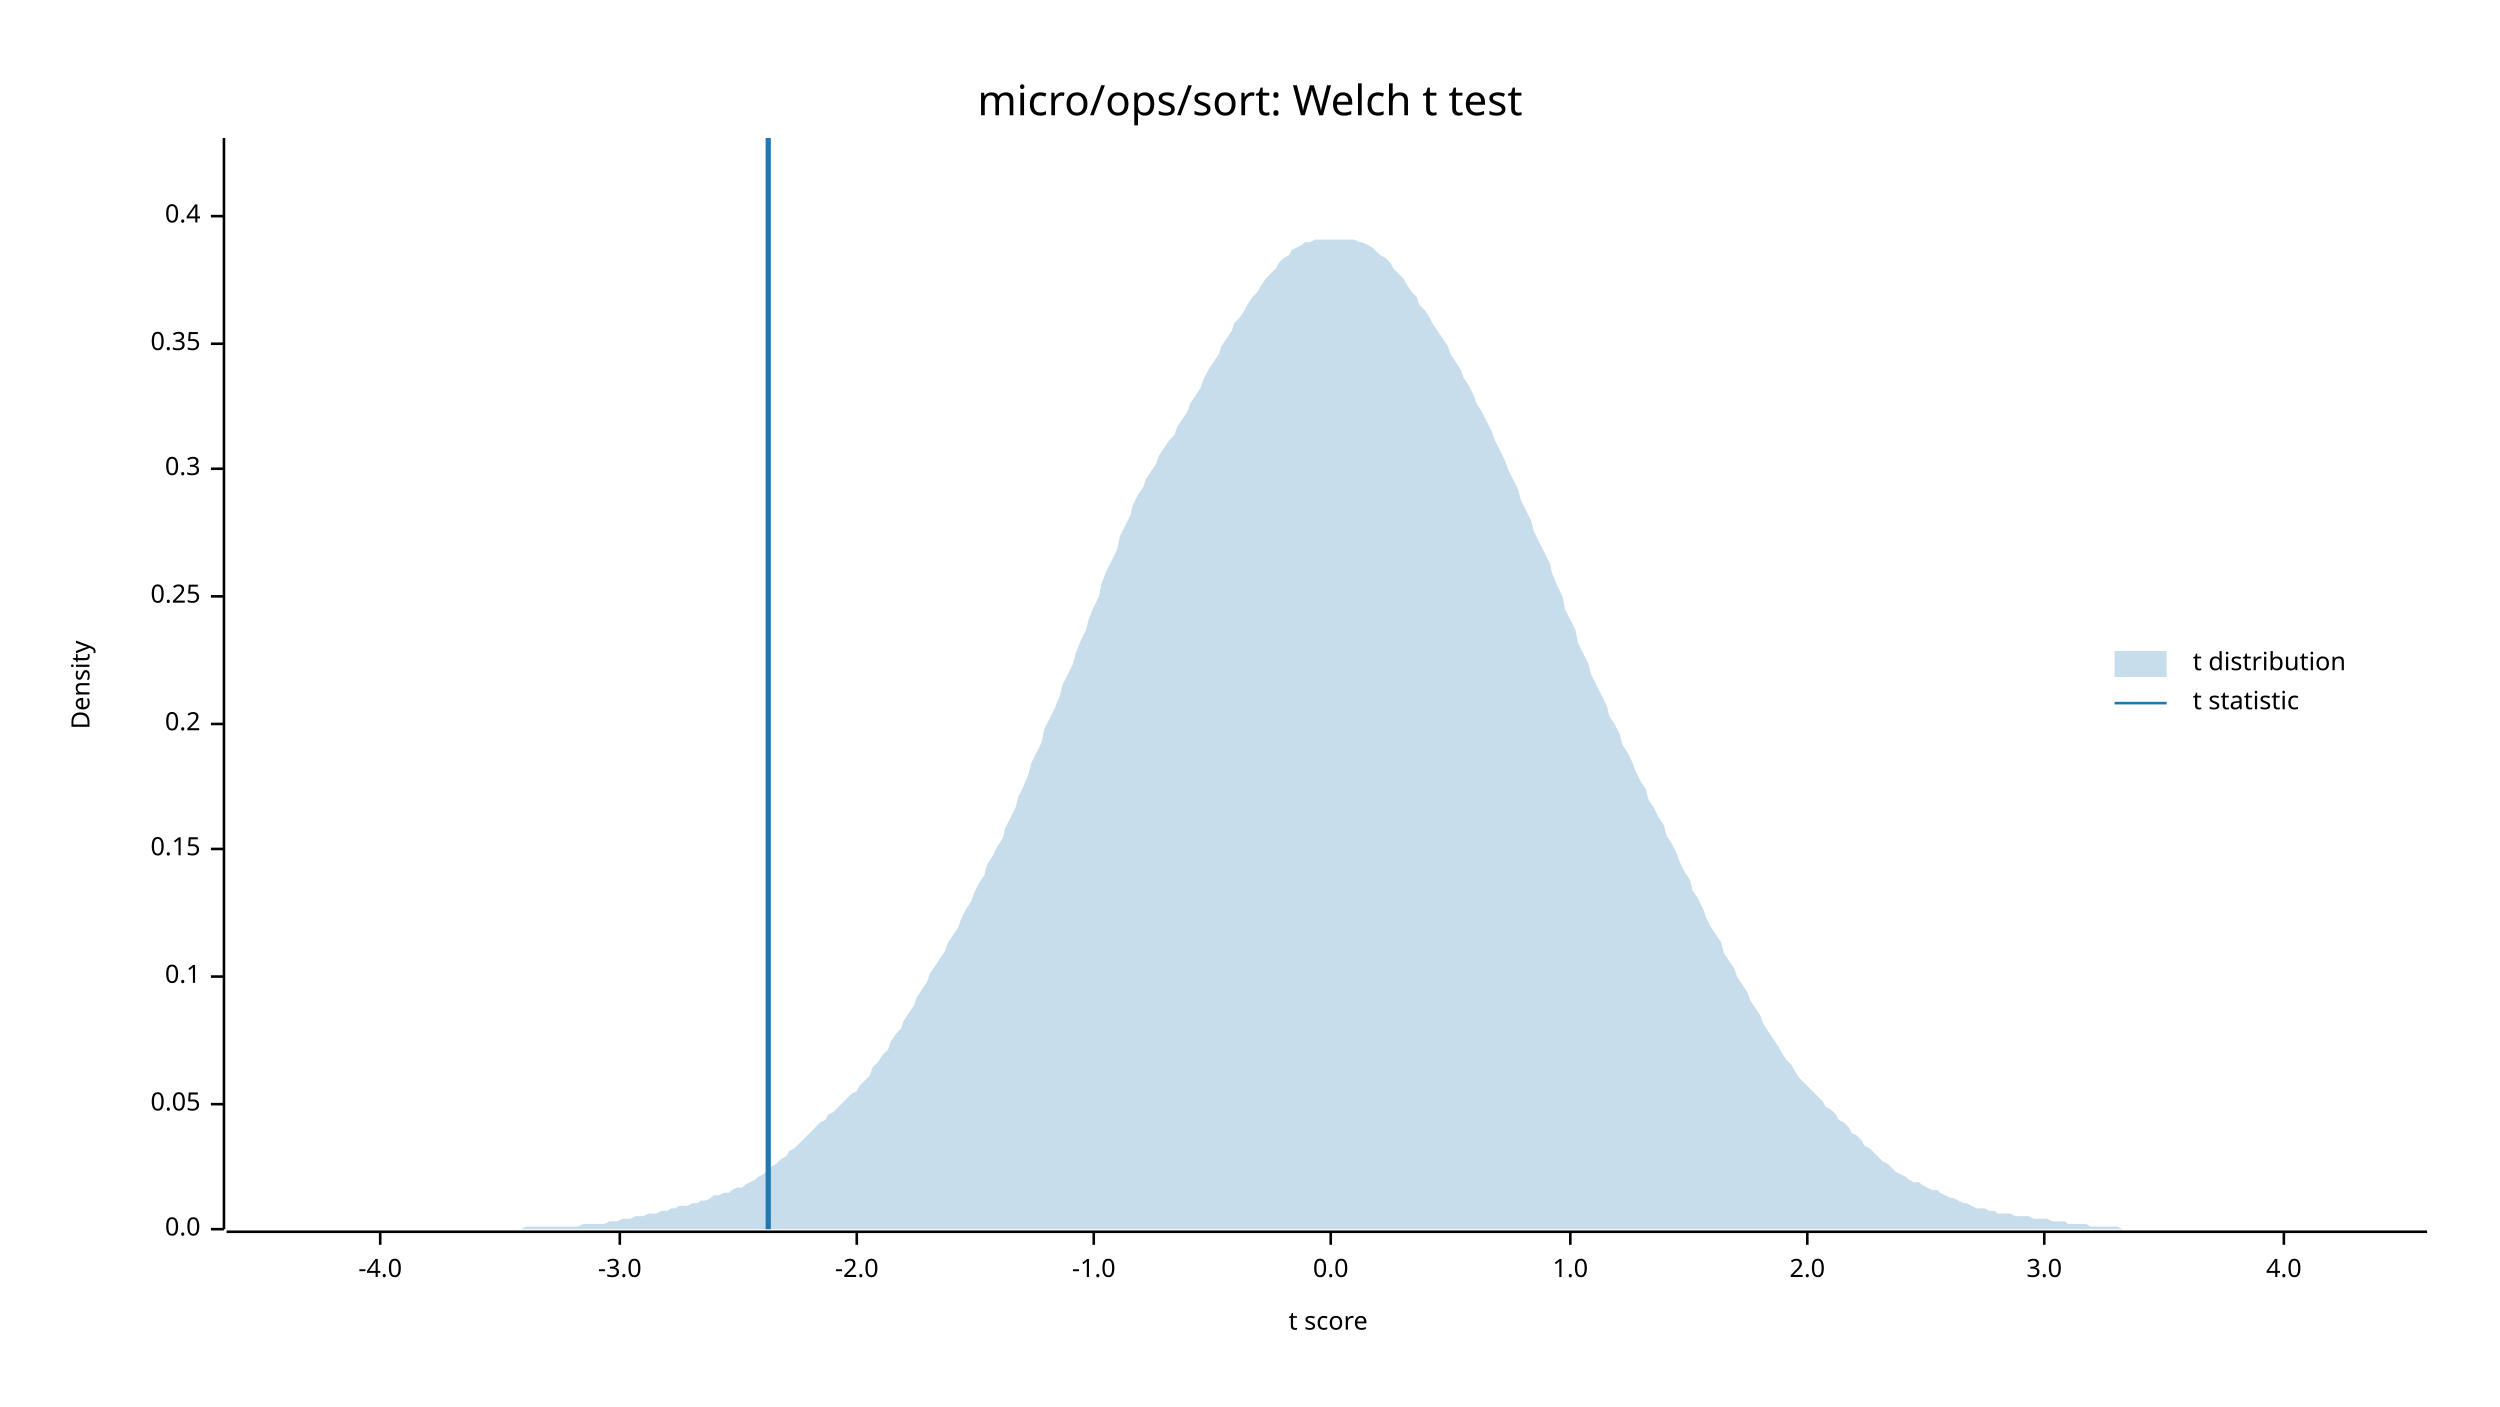
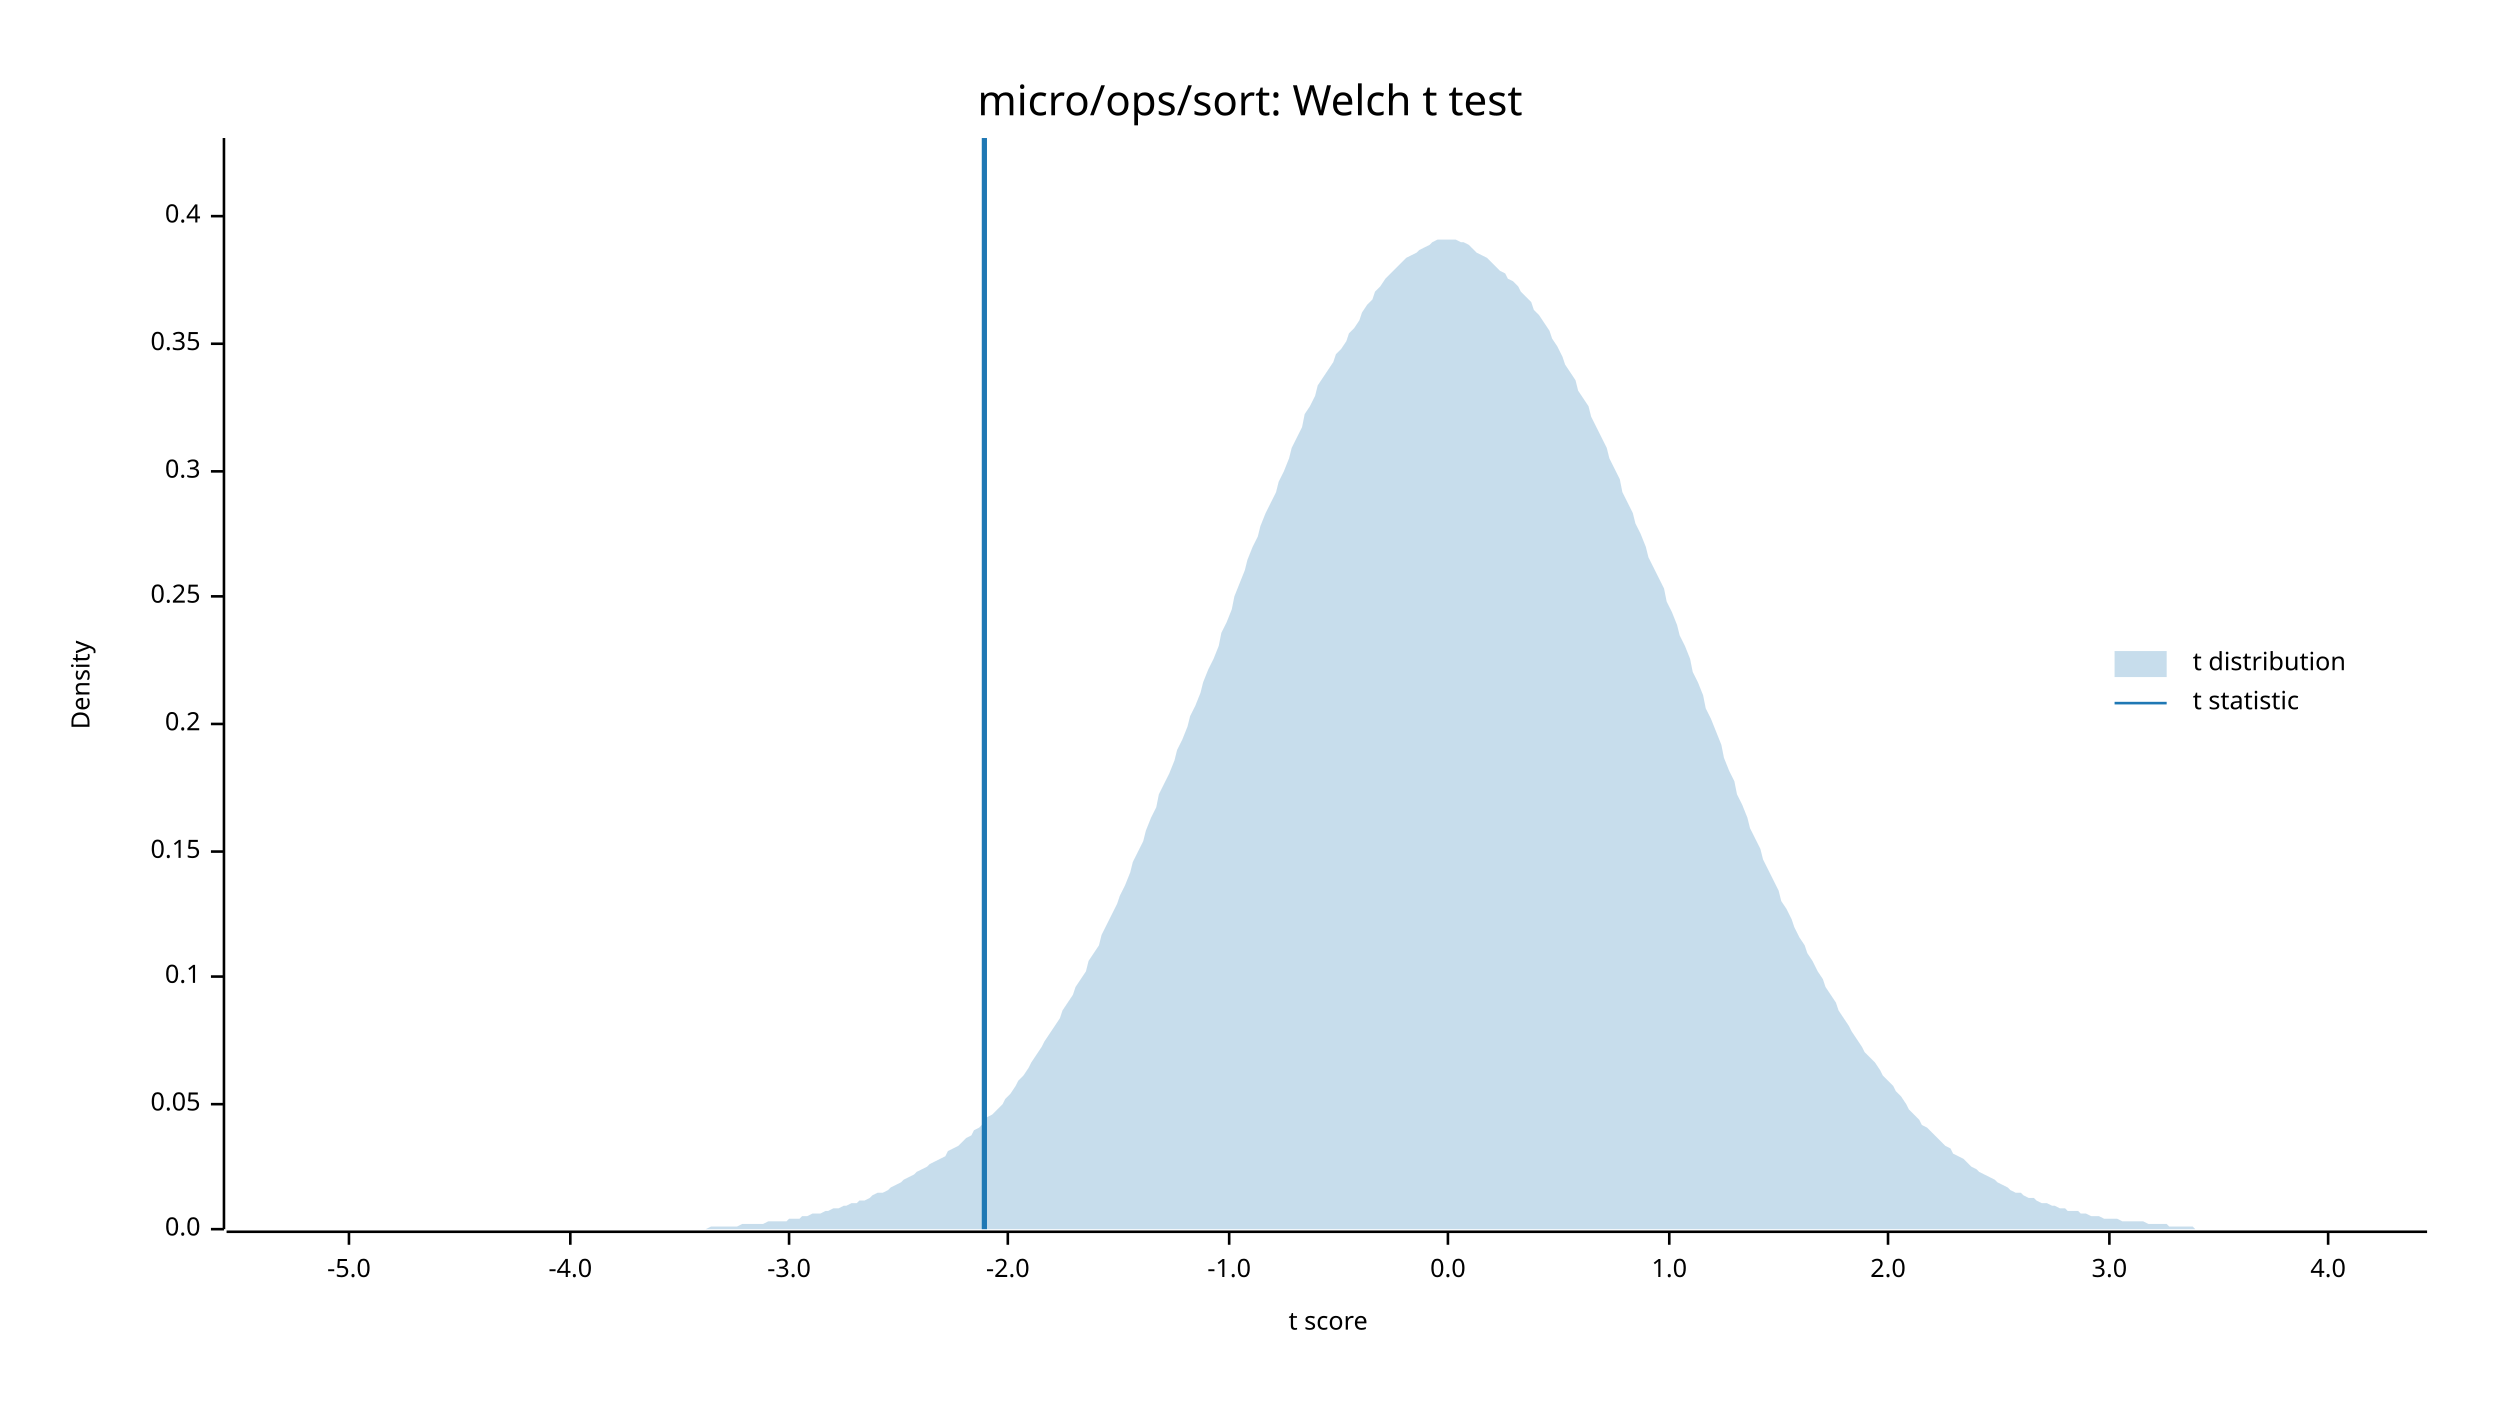
<svg xmlns="http://www.w3.org/2000/svg" width="960" height="540" viewBox="0 0 960 540">
  <text x="480" y="32" dy="0.76em" text-anchor="middle" font-family="sans-serif" font-size="16.129" opacity="1" fill="#000000">
micro/ops/sort: Welch t test
</text>
  <text x="27" y="263" dy="0.76em" text-anchor="middle" font-family="sans-serif" font-size="9.677" opacity="1" fill="#000000" transform="rotate(270, 27, 263)">
Density
</text>
  <text x="510" y="513" dy="-0.5ex" text-anchor="middle" font-family="sans-serif" font-size="9.677" opacity="1" fill="#000000">
t score
</text>
  <polyline fill="none" opacity="1" stroke="#000000" stroke-width="1" points="86,53 86,472 " />
  <text x="77" y="472" dy="0.5ex" text-anchor="end" font-family="sans-serif" font-size="9.677" opacity="1" fill="#000000">
0.0
</text>
  <polyline fill="none" opacity="1" stroke="#000000" stroke-width="1" points="81,472 86,472 " />
  <text x="77" y="424" dy="0.5ex" text-anchor="end" font-family="sans-serif" font-size="9.677" opacity="1" fill="#000000">
0.05
</text>
  <polyline fill="none" opacity="1" stroke="#000000" stroke-width="1" points="81,424 86,424 " />
  <text x="77" y="375" dy="0.5ex" text-anchor="end" font-family="sans-serif" font-size="9.677" opacity="1" fill="#000000">
0.1
</text>
  <polyline fill="none" opacity="1" stroke="#000000" stroke-width="1" points="81,375 86,375 " />
-   <text x="77" y="326" dy="0.5ex" text-anchor="end" font-family="sans-serif" font-size="9.677" opacity="1" fill="#000000">
+   <text x="77" y="327" dy="0.5ex" text-anchor="end" font-family="sans-serif" font-size="9.677" opacity="1" fill="#000000">
0.15
</text>
-   <polyline fill="none" opacity="1" stroke="#000000" stroke-width="1" points="81,326 86,326 " />
+   <polyline fill="none" opacity="1" stroke="#000000" stroke-width="1" points="81,327 86,327 " />
  <text x="77" y="278" dy="0.5ex" text-anchor="end" font-family="sans-serif" font-size="9.677" opacity="1" fill="#000000">
0.2
</text>
  <polyline fill="none" opacity="1" stroke="#000000" stroke-width="1" points="81,278 86,278 " />
  <text x="77" y="229" dy="0.5ex" text-anchor="end" font-family="sans-serif" font-size="9.677" opacity="1" fill="#000000">
0.25
</text>
  <polyline fill="none" opacity="1" stroke="#000000" stroke-width="1" points="81,229 86,229 " />
-   <text x="77" y="180" dy="0.5ex" text-anchor="end" font-family="sans-serif" font-size="9.677" opacity="1" fill="#000000">
+   <text x="77" y="181" dy="0.5ex" text-anchor="end" font-family="sans-serif" font-size="9.677" opacity="1" fill="#000000">
0.3
</text>
-   <polyline fill="none" opacity="1" stroke="#000000" stroke-width="1" points="81,180 86,180 " />
+   <polyline fill="none" opacity="1" stroke="#000000" stroke-width="1" points="81,181 86,181 " />
  <text x="77" y="132" dy="0.5ex" text-anchor="end" font-family="sans-serif" font-size="9.677" opacity="1" fill="#000000">
0.35
</text>
  <polyline fill="none" opacity="1" stroke="#000000" stroke-width="1" points="81,132 86,132 " />
  <text x="77" y="83" dy="0.5ex" text-anchor="end" font-family="sans-serif" font-size="9.677" opacity="1" fill="#000000">
0.4
</text>
  <polyline fill="none" opacity="1" stroke="#000000" stroke-width="1" points="81,83 86,83 " />
  <polyline fill="none" opacity="1" stroke="#000000" stroke-width="1" points="87,473 932,473 " />
-   <text x="146" y="483" dy="0.76em" text-anchor="middle" font-family="sans-serif" font-size="9.677" opacity="1" fill="#000000">
+   <text x="134" y="483" dy="0.76em" text-anchor="middle" font-family="sans-serif" font-size="9.677" opacity="1" fill="#000000">
+ -5.0
+ </text>
+   <polyline fill="none" opacity="1" stroke="#000000" stroke-width="1" points="134,473 134,478 " />
+   <text x="219" y="483" dy="0.76em" text-anchor="middle" font-family="sans-serif" font-size="9.677" opacity="1" fill="#000000">
-4.0
</text>
-   <polyline fill="none" opacity="1" stroke="#000000" stroke-width="1" points="146,473 146,478 " />
-   <text x="238" y="483" dy="0.76em" text-anchor="middle" font-family="sans-serif" font-size="9.677" opacity="1" fill="#000000">
+   <polyline fill="none" opacity="1" stroke="#000000" stroke-width="1" points="219,473 219,478 " />
+   <text x="303" y="483" dy="0.76em" text-anchor="middle" font-family="sans-serif" font-size="9.677" opacity="1" fill="#000000">
-3.0
</text>
-   <polyline fill="none" opacity="1" stroke="#000000" stroke-width="1" points="238,473 238,478 " />
-   <text x="329" y="483" dy="0.76em" text-anchor="middle" font-family="sans-serif" font-size="9.677" opacity="1" fill="#000000">
+   <polyline fill="none" opacity="1" stroke="#000000" stroke-width="1" points="303,473 303,478 " />
+   <text x="387" y="483" dy="0.76em" text-anchor="middle" font-family="sans-serif" font-size="9.677" opacity="1" fill="#000000">
-2.0
</text>
-   <polyline fill="none" opacity="1" stroke="#000000" stroke-width="1" points="329,473 329,478 " />
-   <text x="420" y="483" dy="0.76em" text-anchor="middle" font-family="sans-serif" font-size="9.677" opacity="1" fill="#000000">
+   <polyline fill="none" opacity="1" stroke="#000000" stroke-width="1" points="387,473 387,478 " />
+   <text x="472" y="483" dy="0.76em" text-anchor="middle" font-family="sans-serif" font-size="9.677" opacity="1" fill="#000000">
-1.0
</text>
-   <polyline fill="none" opacity="1" stroke="#000000" stroke-width="1" points="420,473 420,478 " />
-   <text x="511" y="483" dy="0.76em" text-anchor="middle" font-family="sans-serif" font-size="9.677" opacity="1" fill="#000000">
+   <polyline fill="none" opacity="1" stroke="#000000" stroke-width="1" points="472,473 472,478 " />
+   <text x="556" y="483" dy="0.76em" text-anchor="middle" font-family="sans-serif" font-size="9.677" opacity="1" fill="#000000">
0.0
</text>
-   <polyline fill="none" opacity="1" stroke="#000000" stroke-width="1" points="511,473 511,478 " />
-   <text x="603" y="483" dy="0.76em" text-anchor="middle" font-family="sans-serif" font-size="9.677" opacity="1" fill="#000000">
+   <polyline fill="none" opacity="1" stroke="#000000" stroke-width="1" points="556,473 556,478 " />
+   <text x="641" y="483" dy="0.76em" text-anchor="middle" font-family="sans-serif" font-size="9.677" opacity="1" fill="#000000">
1.0
</text>
-   <polyline fill="none" opacity="1" stroke="#000000" stroke-width="1" points="603,473 603,478 " />
-   <text x="694" y="483" dy="0.76em" text-anchor="middle" font-family="sans-serif" font-size="9.677" opacity="1" fill="#000000">
+   <polyline fill="none" opacity="1" stroke="#000000" stroke-width="1" points="641,473 641,478 " />
+   <text x="725" y="483" dy="0.76em" text-anchor="middle" font-family="sans-serif" font-size="9.677" opacity="1" fill="#000000">
2.0
</text>
-   <polyline fill="none" opacity="1" stroke="#000000" stroke-width="1" points="694,473 694,478 " />
-   <text x="785" y="483" dy="0.76em" text-anchor="middle" font-family="sans-serif" font-size="9.677" opacity="1" fill="#000000">
+   <polyline fill="none" opacity="1" stroke="#000000" stroke-width="1" points="725,473 725,478 " />
+   <text x="810" y="483" dy="0.76em" text-anchor="middle" font-family="sans-serif" font-size="9.677" opacity="1" fill="#000000">
3.0
</text>
-   <polyline fill="none" opacity="1" stroke="#000000" stroke-width="1" points="785,473 785,478 " />
-   <text x="877" y="483" dy="0.76em" text-anchor="middle" font-family="sans-serif" font-size="9.677" opacity="1" fill="#000000">
+   <polyline fill="none" opacity="1" stroke="#000000" stroke-width="1" points="810,473 810,478 " />
+   <text x="894" y="483" dy="0.76em" text-anchor="middle" font-family="sans-serif" font-size="9.677" opacity="1" fill="#000000">
4.0
</text>
-   <polyline fill="none" opacity="1" stroke="#000000" stroke-width="1" points="877,473 877,478 " />
-   <polygon opacity="0.25" fill="#1F78B4" points="87,472 88,472 90,472 92,472 93,472 95,472 97,472 98,472 100,472 102,472 103,472 105,472 107,472 109,472 110,472 112,472 114,472 115,472 117,472 119,472 120,472 122,472 124,472 125,472 127,472 129,472 131,472 132,472 134,472 136,472 137,472 139,472 141,472 142,472 144,472 146,472 147,472 149,472 151,472 153,472 154,472 156,472 158,472 159,472 161,472 163,472 164,472 166,472 168,472 169,472 171,472 173,472 175,472 176,472 178,472 180,472 181,472 183,472 185,472 186,472 188,472 190,472 191,472 193,472 195,472 197,472 198,472 200,472 202,471 203,471 205,471 207,471 208,471 210,471 212,471 214,471 215,471 217,471 219,471 220,471 222,471 224,470 225,470 227,470 229,470 230,470 232,470 234,469 236,469 237,469 239,468 241,468 242,468 244,467 246,467 247,467 249,466 251,466 252,466 254,465 256,465 258,464 259,464 261,463 263,463 264,463 266,462 268,462 269,461 271,461 273,460 274,459 276,459 278,458 280,458 281,457 283,456 285,456 286,455 288,454 290,453 291,452 293,451 295,449 296,448 298,447 300,445 302,444 303,442 305,441 307,439 308,438 310,436 312,434 313,433 315,431 317,430 318,428 320,427 322,425 324,423 325,422 327,420 329,419 330,417 332,415 334,413 335,410 337,408 339,405 341,403 342,400 344,397 346,395 347,392 349,389 351,386 352,383 354,380 356,377 357,374 359,371 361,368 363,365 364,362 366,359 368,356 369,353 371,349 373,346 374,343 376,339 378,336 379,332 381,329 383,325 385,322 386,318 388,314 390,310 391,306 393,302 395,297 396,293 398,289 400,285 401,280 403,276 405,272 407,267 408,263 410,259 412,255 413,251 415,246 417,242 418,238 420,233 422,229 423,224 425,219 427,215 429,211 430,206 432,202 434,198 435,194 437,190 439,187 440,184 442,181 444,178 445,175 447,172 449,169 451,167 452,164 454,161 456,158 457,155 459,152 461,149 462,146 464,142 466,139 468,136 469,133 471,130 473,127 474,124 476,122 478,119 479,117 481,114 483,112 484,110 486,107 488,105 490,103 491,101 493,99 495,98 496,96 498,95 500,94 501,93 503,93 505,92 506,92 508,92 510,92 512,92 513,92 515,92 517,92 518,92 520,92 522,93 523,93 525,94 527,95 528,96 530,98 532,99 534,101 535,103 537,105 539,107 540,109 542,112 544,114 545,117 547,119 549,122 550,124 552,127 554,130 556,133 557,136 559,139 561,142 562,145 564,148 566,152 567,155 569,158 571,162 573,166 574,169 576,173 578,177 579,180 581,184 583,188 584,192 586,196 588,200 589,204 591,208 593,212 595,216 596,220 598,225 600,229 601,234 603,238 605,242 606,247 608,251 610,255 611,259 613,263 615,267 617,271 618,275 620,278 622,282 623,286 625,289 627,293 628,296 630,300 632,303 633,307 635,310 637,314 639,317 640,321 642,324 644,328 645,331 647,335 649,338 650,342 652,345 654,349 655,352 657,356 659,359 661,362 662,366 664,369 666,372 667,375 669,378 671,381 672,384 674,387 676,390 677,393 679,396 681,399 683,402 684,404 686,407 688,409 689,411 691,414 693,416 694,417 696,419 698,421 700,423 701,425 703,426 705,428 706,430 708,431 710,433 711,435 713,436 715,438 716,440 718,441 720,443 722,445 723,446 725,447 727,449 728,450 730,451 732,452 733,453 735,454 737,454 738,455 740,456 742,457 744,457 745,458 747,459 749,460 750,460 752,461 754,462 755,462 757,463 759,464 760,464 762,464 764,465 766,465 767,466 769,466 771,466 772,466 774,467 776,467 777,467 779,467 781,468 782,468 784,468 786,468 788,469 789,469 791,469 793,469 794,470 796,470 798,470 799,470 801,470 803,471 804,471 806,471 808,471 810,471 811,471 813,471 815,472 816,472 818,472 820,472 821,472 823,472 825,472 827,472 828,472 830,472 832,472 833,472 835,472 837,472 838,472 840,472 842,472 843,472 845,472 847,472 849,472 850,472 852,472 854,472 855,472 857,472 859,472 860,472 862,472 864,472 865,472 867,472 869,472 871,472 872,472 874,472 876,472 877,472 879,472 881,472 882,472 884,472 886,472 887,472 889,472 891,472 893,472 894,472 896,472 898,472 899,472 901,472 903,472 904,472 906,472 908,472 909,472 911,472 913,472 915,472 916,472 918,472 920,472 921,472 923,472 925,472 926,472 928,472 930,472 932,472 932,472 87,472 " />
-   <polyline fill="none" opacity="1" stroke="#1F78B4" stroke-width="2" points="295,472 295,53 " />
+   <polyline fill="none" opacity="1" stroke="#000000" stroke-width="1" points="894,473 894,478 " />
+   <polygon opacity="0.25" fill="#1F78B4" points="87,472 88,472 90,472 92,472 93,472 95,472 97,472 98,472 100,472 102,472 103,472 105,472 107,472 109,472 110,472 112,472 114,472 115,472 117,472 119,472 120,472 122,472 124,472 125,472 127,472 129,472 131,472 132,472 134,472 136,472 137,472 139,472 141,472 142,472 144,472 146,472 147,472 149,472 151,472 153,472 154,472 156,472 158,472 159,472 161,472 163,472 164,472 166,472 168,472 169,472 171,472 173,472 175,472 176,472 178,472 180,472 181,472 183,472 185,472 186,472 188,472 190,472 191,472 193,472 195,472 197,472 198,472 200,472 202,472 203,472 205,472 207,472 208,472 210,472 212,472 214,472 215,472 217,472 219,472 220,472 222,472 224,472 225,472 227,472 229,472 230,472 232,472 234,472 236,472 237,472 239,472 241,472 242,472 244,472 246,472 247,472 249,472 251,472 252,472 254,472 256,472 258,472 259,472 261,472 263,472 264,472 266,472 268,472 269,472 271,472 273,471 274,471 276,471 278,471 280,471 281,471 283,471 285,470 286,470 288,470 290,470 291,470 293,470 295,469 296,469 298,469 300,469 302,469 303,468 305,468 307,468 308,467 310,467 312,466 313,466 315,466 317,465 318,465 320,464 322,464 324,463 325,463 327,462 329,462 330,461 332,461 334,460 335,459 337,458 339,458 341,457 342,456 344,455 346,454 347,453 349,452 351,451 352,450 354,449 356,448 357,447 359,446 361,445 363,444 364,442 366,441 368,440 369,439 371,437 373,436 374,434 376,433 378,431 379,429 381,428 383,426 385,424 386,422 388,420 390,417 391,415 393,413 395,410 396,408 398,405 400,402 401,400 403,397 405,394 407,391 408,388 410,385 412,382 413,379 415,376 417,373 418,369 420,366 422,363 423,359 425,355 427,351 429,347 430,344 432,340 434,335 435,331 437,327 439,323 440,319 442,314 444,310 445,305 447,301 449,297 451,292 452,288 454,284 456,279 457,275 459,271 461,266 462,262 464,257 466,253 468,248 469,243 471,239 473,234 474,229 476,224 478,219 479,215 481,210 483,206 484,202 486,197 488,193 490,189 491,185 493,181 495,176 496,172 498,168 500,164 501,159 503,156 505,152 506,148 508,145 510,142 512,139 513,136 515,134 517,131 518,128 520,126 522,123 523,120 525,117 527,115 528,112 530,110 532,107 534,105 535,104 537,102 539,100 540,99 542,98 544,97 545,96 547,95 549,94 550,93 552,92 554,92 556,92 557,92 559,92 561,93 562,93 564,94 566,96 567,97 569,98 571,99 573,101 574,102 576,104 578,105 579,107 581,108 583,110 584,112 586,114 588,116 589,119 591,121 593,124 595,127 596,130 598,133 600,137 601,140 603,143 605,146 606,150 608,153 610,156 611,160 613,164 615,168 617,172 618,176 620,180 622,184 623,189 625,193 627,197 628,201 630,205 632,210 633,214 635,218 637,222 639,226 640,231 642,235 644,240 645,244 647,248 649,253 650,258 652,262 654,267 655,272 657,276 659,281 661,286 662,291 664,296 666,300 667,305 669,309 671,314 672,318 674,322 676,326 677,330 679,334 681,338 683,342 684,346 686,349 688,353 689,356 691,360 693,363 694,366 696,369 698,373 700,376 701,379 703,382 705,385 706,388 708,391 710,394 711,396 713,399 715,402 716,404 718,406 720,408 722,411 723,413 725,415 727,417 728,419 730,421 732,424 733,426 735,428 737,430 738,432 740,433 742,435 744,437 745,438 747,440 749,441 750,443 752,444 754,445 755,446 757,448 759,449 760,450 762,451 764,452 766,453 767,454 769,455 771,456 772,457 774,458 776,458 777,459 779,460 781,460 782,461 784,462 786,462 788,463 789,463 791,464 793,464 794,465 796,465 798,465 799,466 801,466 803,467 804,467 806,467 808,468 810,468 811,468 813,468 815,469 816,469 818,469 820,469 821,469 823,469 825,470 827,470 828,470 830,470 832,470 833,471 835,471 837,471 838,471 840,471 842,471 843,472 845,472 847,472 849,472 850,472 852,472 854,472 855,472 857,472 859,472 860,472 862,472 864,472 865,472 867,472 869,472 871,472 872,472 874,472 876,472 877,472 879,472 881,472 882,472 884,472 886,472 887,472 889,472 891,472 893,472 894,472 896,472 898,472 899,472 901,472 903,472 904,472 906,472 908,472 909,472 911,472 913,472 915,472 916,472 918,472 920,472 921,472 923,472 925,472 926,472 928,472 930,472 932,472 932,472 87,472 " />
+   <polyline fill="none" opacity="1" stroke="#1F78B4" stroke-width="2" points="378,472 378,53 " />
  <text x="842" y="250" dy="0.76em" text-anchor="start" font-family="sans-serif" font-size="9.677" opacity="1" fill="#000000">
t distribution
</text>
  <text x="842" y="265" dy="0.76em" text-anchor="start" font-family="sans-serif" font-size="9.677" opacity="1" fill="#000000">
t statistic
</text>
  <rect x="812" y="250" width="20" height="10" opacity="0.25" fill="#1F78B4" stroke="none" />
  <polyline fill="none" opacity="1" stroke="#1F78B4" stroke-width="1" points="812,270 832,270 " />
</svg>
